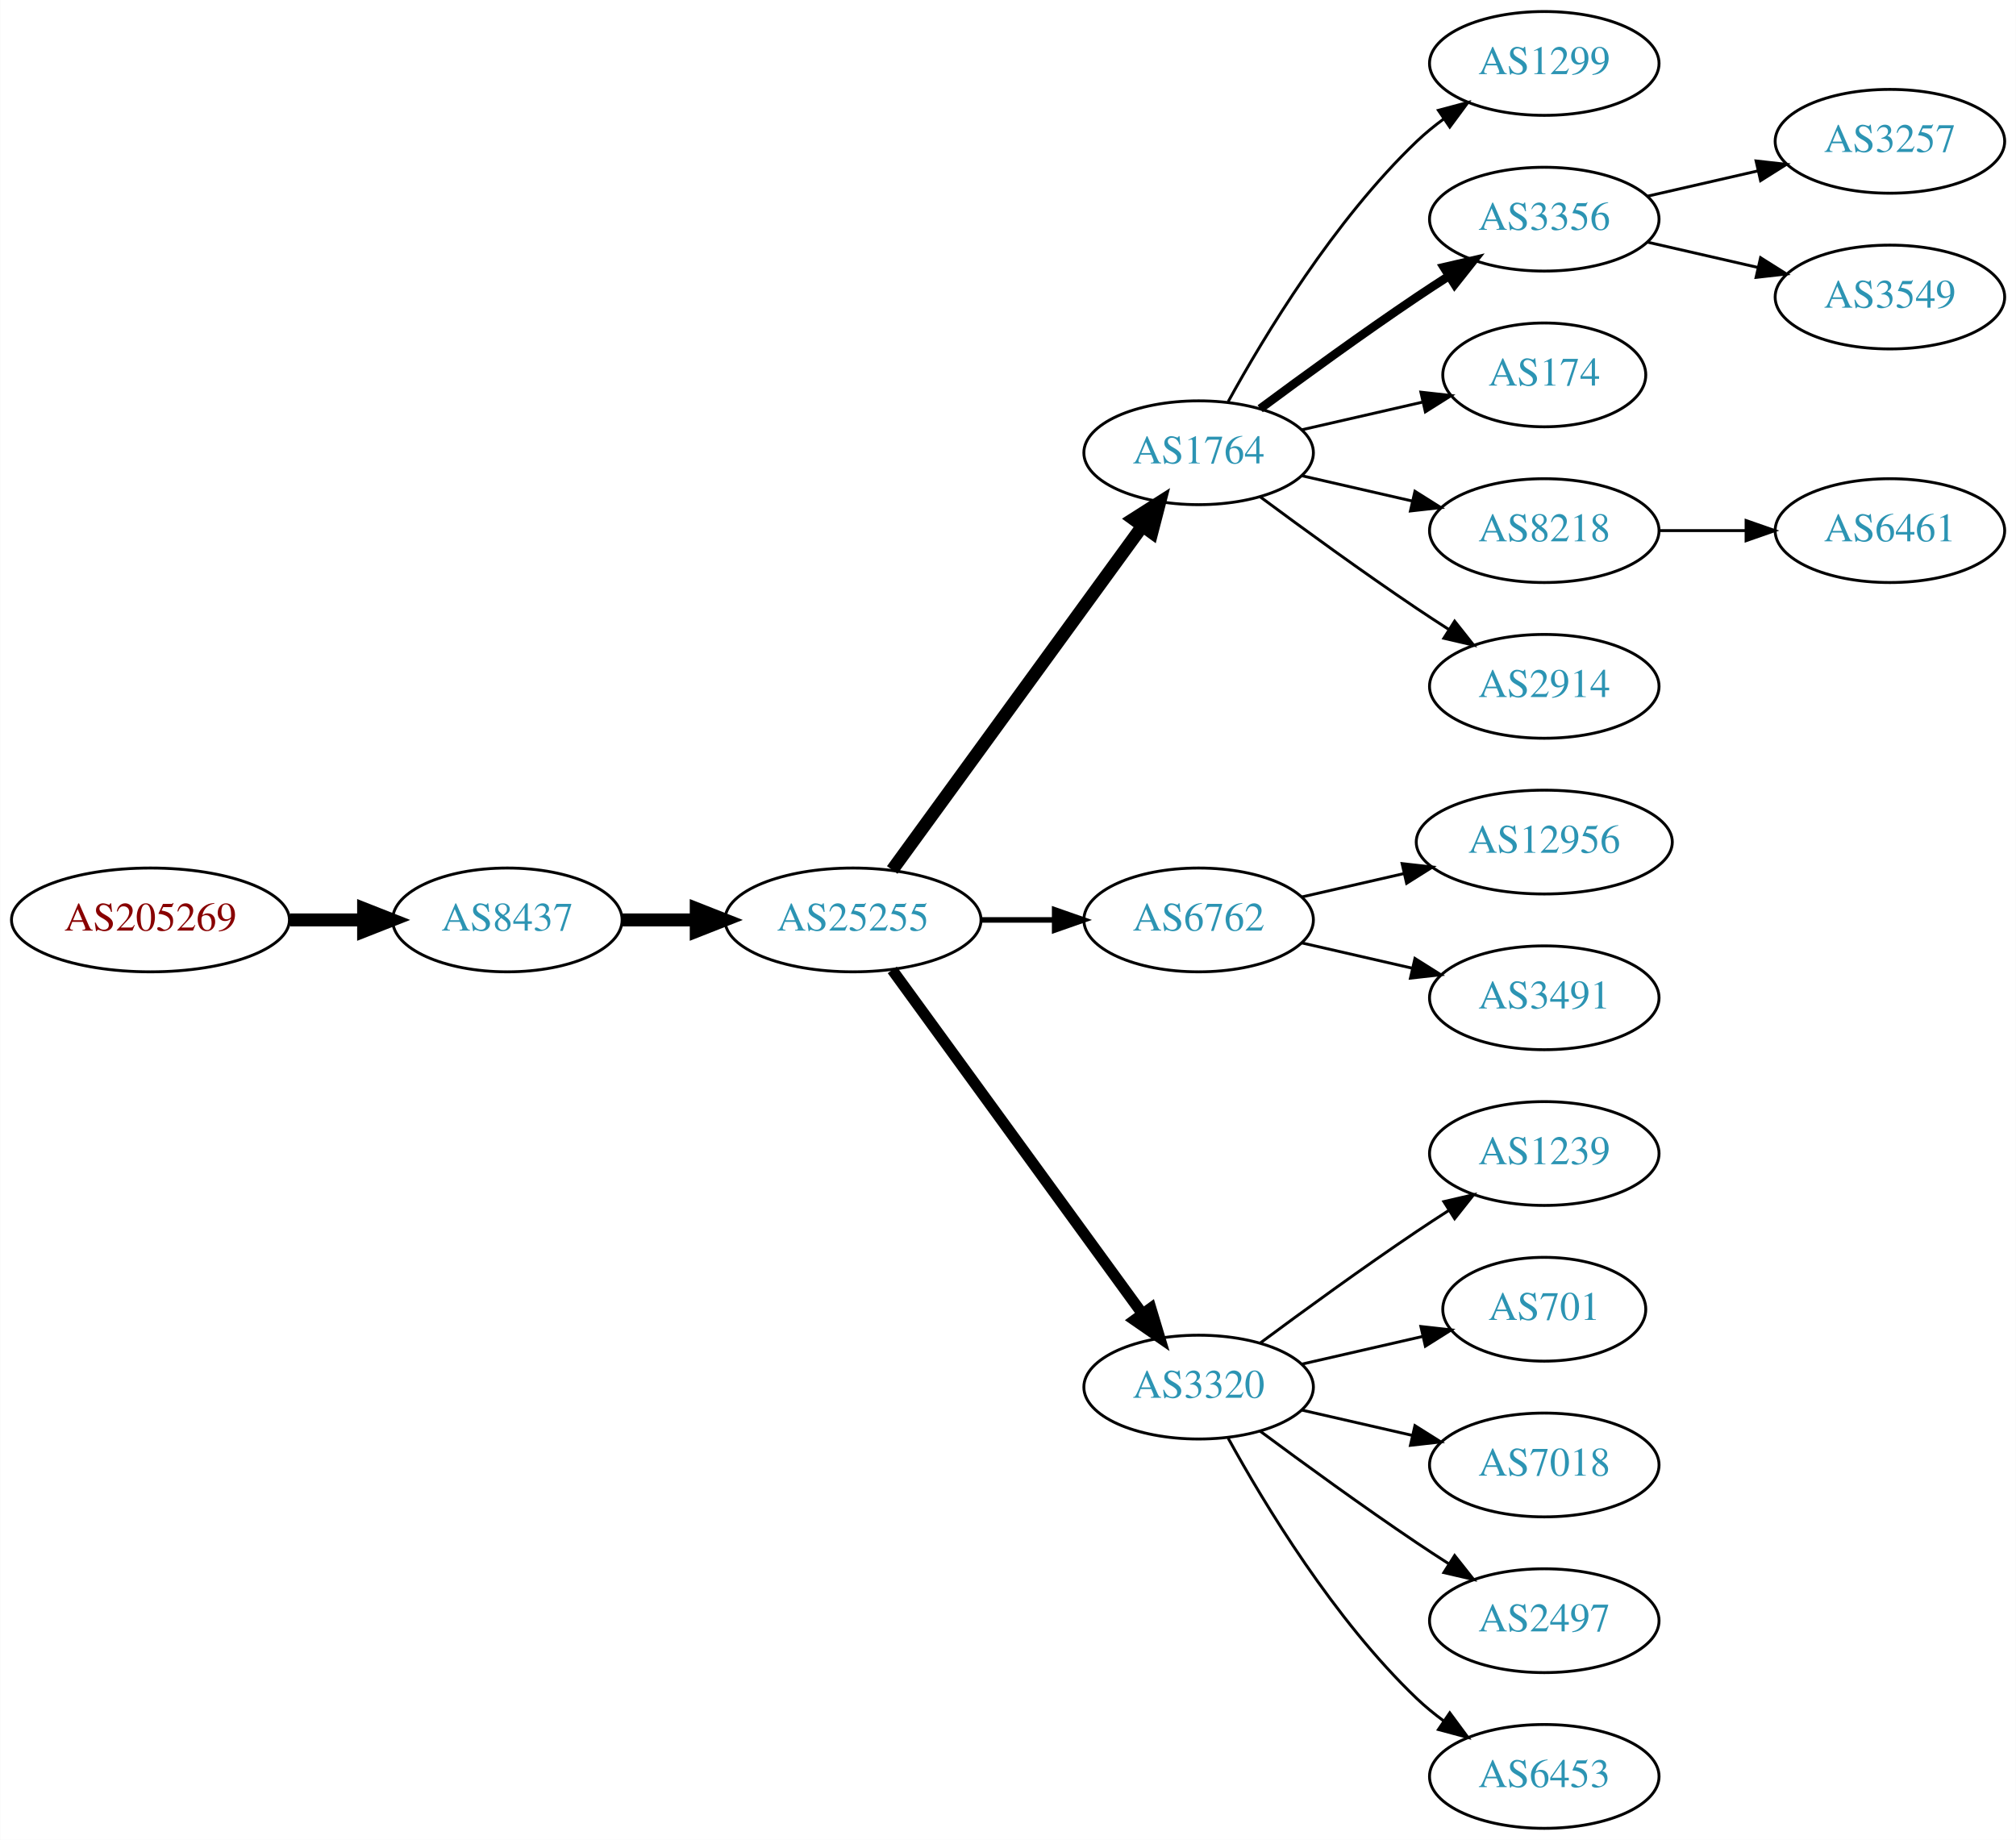
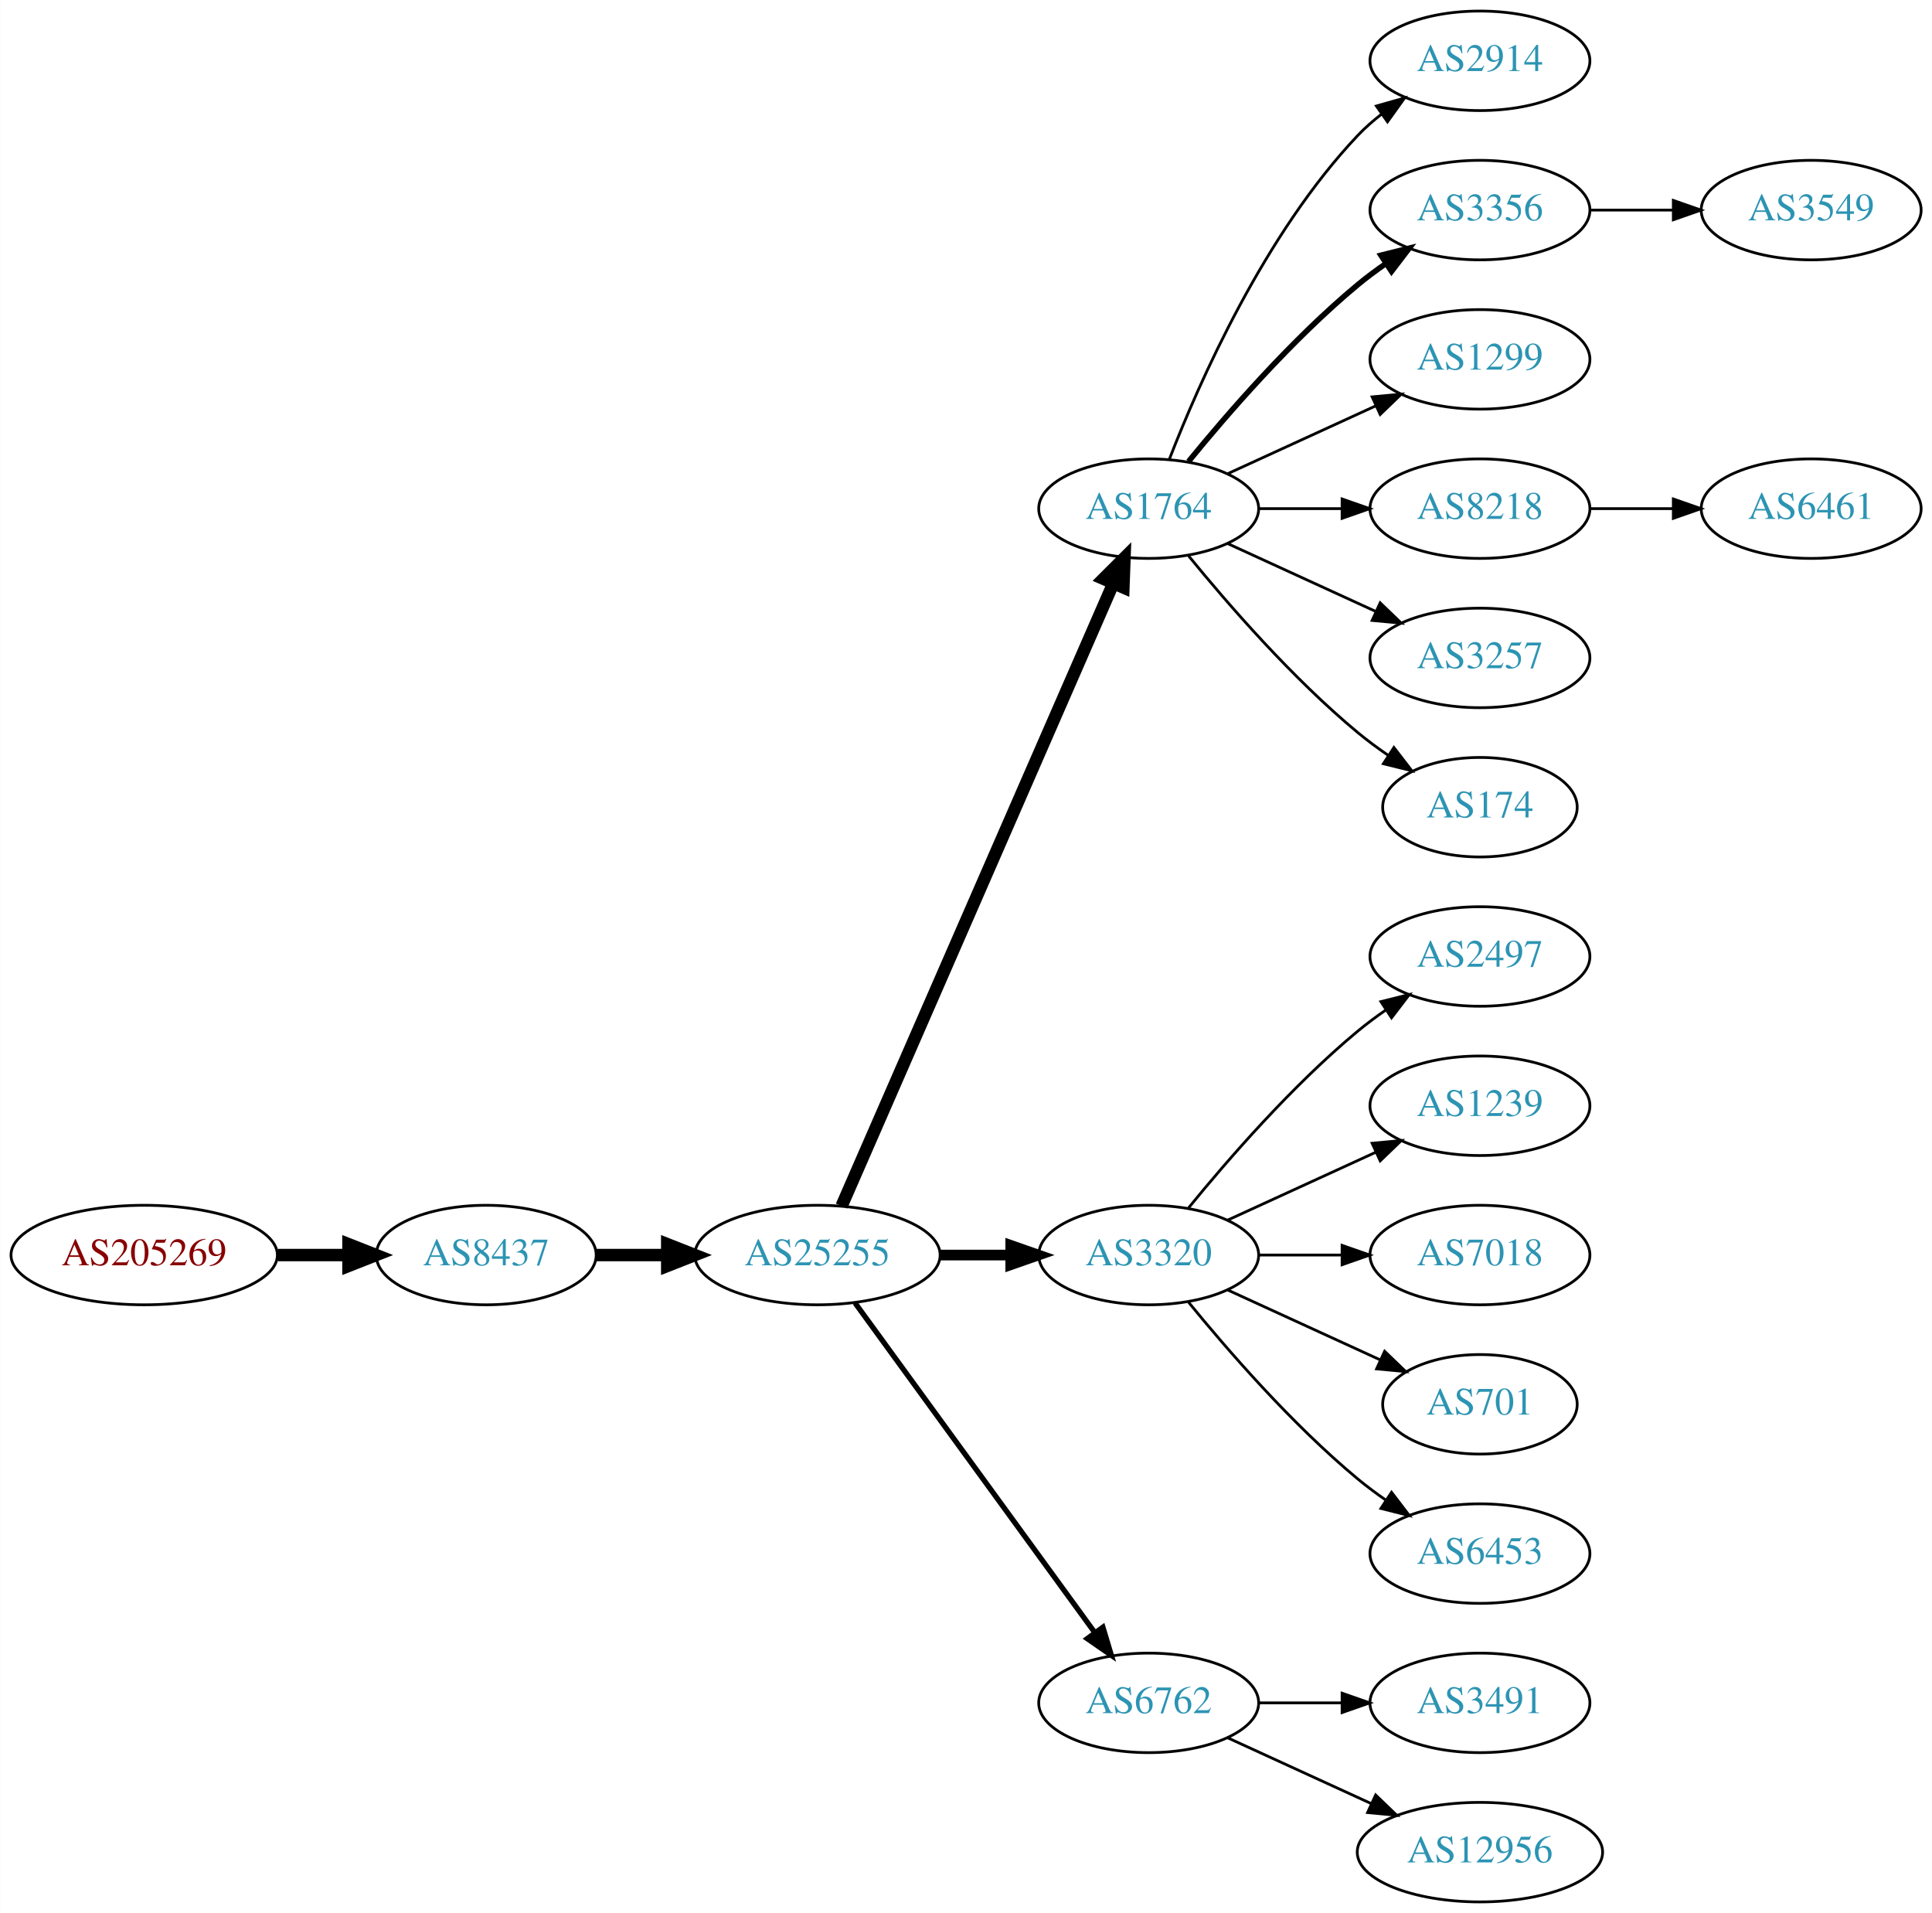
- <svg xmlns="http://www.w3.org/2000/svg" xmlns:xlink="http://www.w3.org/1999/xlink" width="699pt" height="638pt" viewBox="0.00 0.00 698.85 638.00">
-   <g id="graph0" class="graph" transform="scale(1 1) rotate(0) translate(4 634)">
-     <polygon fill="white" stroke="none" points="-4,4 -4,-634 694.855,-634 694.855,4 -4,4" />
+ <svg xmlns="http://www.w3.org/2000/svg" xmlns:xlink="http://www.w3.org/1999/xlink" width="699pt" height="692pt" viewBox="0.00 0.00 698.85 692.00">
+   <g id="graph0" class="graph" transform="scale(1 1) rotate(0) translate(4 688)">
+     <polygon fill="white" stroke="none" points="-4,4 -4,-688 694.855,-688 694.855,4 -4,4" />
    <g id="node1" class="node">
      <g id="a_node1">
        <a xlink:href="/asn/205269" xlink:title="AS205269 ~ Hermann Pfanner Getraenke GmbH [AT]">
-           <ellipse fill="#ffffff" stroke="black" cx="48.096" cy="-315" rx="48.192" ry="18" />
-           <text text-anchor="middle" x="48.096" y="-311.3" font-family="Times,serif" font-size="14.00" fill="#880000">AS205269</text>
+           <ellipse fill="#ffffff" stroke="black" cx="48.096" cy="-234" rx="48.192" ry="18" />
+           <text text-anchor="middle" x="48.096" y="-230.3" font-family="Times,serif" font-size="14.00" fill="#880000">AS205269</text>
        </a>
      </g>
    </g>
    <g id="node2" class="node">
      <g id="a_node2">
        <a xlink:href="/asn/8437" xlink:title="AS8437 ~ Hutchison Drei Austria GmbH [AT]">
-           <ellipse fill="#ffffff" stroke="black" cx="171.838" cy="-315" rx="39.794" ry="18" />
-           <text text-anchor="middle" x="171.838" y="-311.3" font-family="Times,serif" font-size="14.00" fill="#2c94b3">AS8437</text>
+           <ellipse fill="#ffffff" stroke="black" cx="171.838" cy="-234" rx="39.794" ry="18" />
+           <text text-anchor="middle" x="171.838" y="-230.3" font-family="Times,serif" font-size="14.00" fill="#2c94b3">AS8437</text>
        </a>
      </g>
    </g>
    <g id="edge1" class="edge">
-       <path fill="none" stroke="black" stroke-width="4.5" d="M96.513,-315C104.867,-315 113.577,-315 121.969,-315" />
-       <polygon fill="black" stroke="black" stroke-width="4.5" points="122.004,-318.938 132.004,-315 122.004,-311.063 122.004,-318.938" />
+       <path fill="none" stroke="black" stroke-width="4.5" d="M96.513,-234C104.867,-234 113.577,-234 121.969,-234" />
+       <polygon fill="black" stroke="black" stroke-width="4.5" points="122.004,-237.938 132.004,-234 122.004,-230.063 122.004,-237.938" />
    </g>
    <g id="node3" class="node">
      <g id="a_node3">
        <a xlink:href="/asn/25255" xlink:title="AS25255 ~ ==&gt; TELE2 AUSTRIA &lt;== [AT]">
-           <ellipse fill="#ffffff" stroke="black" cx="291.681" cy="-315" rx="44.393" ry="18" />
-           <text text-anchor="middle" x="291.681" y="-311.3" font-family="Times,serif" font-size="14.00" fill="#2c94b3">AS25255</text>
+           <ellipse fill="#ffffff" stroke="black" cx="291.681" cy="-234" rx="44.393" ry="18" />
+           <text text-anchor="middle" x="291.681" y="-230.3" font-family="Times,serif" font-size="14.00" fill="#2c94b3">AS25255</text>
        </a>
      </g>
    </g>
    <g id="edge2" class="edge">
-       <path fill="none" stroke="black" stroke-width="4.5" d="M211.751,-315C219.853,-315 228.528,-315 237.055,-315" />
-       <polygon fill="black" stroke="black" stroke-width="4.5" points="237.332,-318.938 247.332,-315 237.332,-311.063 237.332,-318.938" />
+       <path fill="none" stroke="black" stroke-width="4.5" d="M211.751,-234C219.853,-234 228.528,-234 237.055,-234" />
+       <polygon fill="black" stroke="black" stroke-width="4.5" points="237.332,-237.938 247.332,-234 237.332,-230.063 237.332,-237.938" />
    </g>
    <g id="node4" class="node">
      <g id="a_node4">
        <a xlink:href="/asn/1764" xlink:title="AS1764 ~ NEXTLAYER-AS [AT]">
-           <ellipse fill="#ffffff" stroke="black" cx="411.523" cy="-477" rx="39.794" ry="18" />
-           <text text-anchor="middle" x="411.523" y="-473.3" font-family="Times,serif" font-size="14.00" fill="#2c94b3">AS1764</text>
+           <ellipse fill="#ffffff" stroke="black" cx="411.523" cy="-504" rx="39.794" ry="18" />
+           <text text-anchor="middle" x="411.523" y="-500.3" font-family="Times,serif" font-size="14.00" fill="#2c94b3">AS1764</text>
        </a>
      </g>
    </g>
    <g id="edge3" class="edge">
-       <path fill="none" stroke="black" stroke-width="4.5" d="M305.292,-332.337C326.113,-360.96 367.775,-418.233 391.964,-451.486" />
-       <polygon fill="black" stroke="black" stroke-width="4.5" points="388.936,-454.017 398.003,-459.788 395.304,-449.385 388.936,-454.017" />
+       <path fill="none" stroke="black" stroke-width="4.5" d="M300.412,-251.715C320.514,-297.771 374.522,-421.514 398.625,-476.739" />
+       <polygon fill="black" stroke="black" stroke-width="4.5" points="395.154,-478.629 402.763,-486.219 402.371,-475.479 395.154,-478.629" />
    </g>
    <g id="node5" class="node">
      <g id="a_node5">
-         <a xlink:href="/asn/6762" xlink:title="AS6762 ~ TELECOM ITALIA SPARKLE S.p.A. [IT]">
-           <ellipse fill="#ffffff" stroke="black" cx="411.523" cy="-315" rx="39.794" ry="18" />
-           <text text-anchor="middle" x="411.523" y="-311.3" font-family="Times,serif" font-size="14.00" fill="#2c94b3">AS6762</text>
+         <a xlink:href="/asn/3320" xlink:title="AS3320 ~ DTAG [DE]">
+           <ellipse fill="#ffffff" stroke="black" cx="411.523" cy="-234" rx="39.794" ry="18" />
+           <text text-anchor="middle" x="411.523" y="-230.3" font-family="Times,serif" font-size="14.00" fill="#2c94b3">AS3320</text>
        </a>
      </g>
    </g>
    <g id="edge4" class="edge">
-       <path fill="none" stroke="black" stroke-width="1.929" d="M335.892,-315C344.204,-315 352.967,-315 361.449,-315" />
-       <polygon fill="black" stroke="black" stroke-width="1.929" points="361.608,-318.5 371.608,-315 361.608,-311.5 361.608,-318.5" />
+       <path fill="none" stroke="black" stroke-width="3.857" d="M335.892,-234C344.204,-234 352.967,-234 361.449,-234" />
+       <polygon fill="black" stroke="black" stroke-width="3.857" points="361.608,-237.5 371.608,-234 361.608,-230.5 361.608,-237.5" />
    </g>
    <g id="node6" class="node">
      <g id="a_node6">
-         <a xlink:href="/asn/3320" xlink:title="AS3320 ~ DTAG [DE]">
-           <ellipse fill="#ffffff" stroke="black" cx="411.523" cy="-153" rx="39.794" ry="18" />
-           <text text-anchor="middle" x="411.523" y="-149.3" font-family="Times,serif" font-size="14.00" fill="#2c94b3">AS3320</text>
+         <a xlink:href="/asn/6762" xlink:title="AS6762 ~ TELECOM ITALIA SPARKLE S.p.A. [IT]">
+           <ellipse fill="#ffffff" stroke="black" cx="411.523" cy="-72" rx="39.794" ry="18" />
+           <text text-anchor="middle" x="411.523" y="-68.3" font-family="Times,serif" font-size="14.00" fill="#2c94b3">AS6762</text>
        </a>
      </g>
    </g>
    <g id="edge5" class="edge">
-       <path fill="none" stroke="black" stroke-width="3.857" d="M305.292,-297.663C326.113,-269.04 367.775,-211.767 391.964,-178.514" />
-       <polygon fill="black" stroke="black" stroke-width="3.857" points="394.95,-180.358 398.003,-170.212 389.29,-176.24 394.95,-180.358" />
+       <path fill="none" stroke="black" stroke-width="1.929" d="M305.292,-216.663C326.113,-188.04 367.775,-130.767 391.964,-97.514" />
+       <polygon fill="black" stroke="black" stroke-width="1.929" points="394.95,-99.358 398.003,-89.212 389.29,-95.24 394.95,-99.358" />
    </g>
    <g id="node7" class="node">
      <g id="a_node7">
-         <a xlink:href="/asn/1299" xlink:title="AS1299 ~ Telia Carrier [EU]">
-           <ellipse fill="#ffffff" stroke="black" cx="531.366" cy="-612" rx="39.794" ry="18" />
-           <text text-anchor="middle" x="531.366" y="-608.3" font-family="Times,serif" font-size="14.00" fill="#2c94b3">AS1299</text>
+         <a xlink:href="/asn/2914" xlink:title="AS2914 ~ NTT America, Inc. [US]">
+           <ellipse fill="#ffffff" stroke="black" cx="531.366" cy="-666" rx="39.794" ry="18" />
+           <text text-anchor="middle" x="531.366" y="-662.3" font-family="Times,serif" font-size="14.00" fill="#2c94b3">AS2914</text>
        </a>
      </g>
    </g>
    <g id="edge6" class="edge">
-       <path fill="none" stroke="black" d="M421.764,-494.713C434.31,-517.561 458.487,-557.611 487.17,-585 490.038,-587.739 493.227,-590.347 496.536,-592.785" />
-       <polygon fill="black" stroke="black" points="494.659,-595.742 504.895,-598.477 498.599,-589.956 494.659,-595.742" />
+       <path fill="none" stroke="black" d="M419.046,-521.994C429.797,-549.728 453.454,-603.429 487.17,-639 489.755,-641.728 492.673,-644.294 495.741,-646.677" />
+       <polygon fill="black" stroke="black" points="493.895,-649.658 504.09,-652.543 497.92,-643.93 493.895,-649.658" />
    </g>
    <g id="node8" class="node">
      <g id="a_node8">
        <a xlink:href="/asn/3356" xlink:title="AS3356 ~ Level 3 Parent, LLC [US]">
-           <ellipse fill="#ffffff" stroke="black" cx="531.366" cy="-558" rx="39.794" ry="18" />
-           <text text-anchor="middle" x="531.366" y="-554.3" font-family="Times,serif" font-size="14.00" fill="#2c94b3">AS3356</text>
+           <ellipse fill="#ffffff" stroke="black" cx="531.366" cy="-612" rx="39.794" ry="18" />
+           <text text-anchor="middle" x="531.366" y="-608.3" font-family="Times,serif" font-size="14.00" fill="#2c94b3">AS3356</text>
        </a>
      </g>
    </g>
    <g id="edge7" class="edge">
-       <path fill="none" stroke="black" stroke-width="3" d="M432.853,-492.277C447.716,-503.304 468.46,-518.407 487.17,-531 490.719,-533.389 494.469,-535.839 498.217,-538.242" />
-       <polygon fill="black" stroke="black" stroke-width="3" points="496.544,-541.325 506.866,-543.712 500.285,-535.409 496.544,-541.325" />
+       <path fill="none" stroke="black" stroke-width="2" d="M425.942,-521.065C440.057,-538.375 463.471,-565.345 487.17,-585 490.386,-587.668 493.886,-590.27 497.457,-592.741" />
+       <polygon fill="black" stroke="black" stroke-width="2" points="495.535,-595.666 505.813,-598.236 499.381,-589.817 495.535,-595.666" />
    </g>
    <g id="node9" class="node">
      <g id="a_node9">
-         <a xlink:href="/asn/174" xlink:title="AS174 ~ Cogent Communications [US]">
-           <ellipse fill="#ffffff" stroke="black" cx="531.366" cy="-504" rx="35.194" ry="18" />
-           <text text-anchor="middle" x="531.366" y="-500.3" font-family="Times,serif" font-size="14.00" fill="#2c94b3">AS174</text>
+         <a xlink:href="/asn/1299" xlink:title="AS1299 ~ Telia Carrier [EU]">
+           <ellipse fill="#ffffff" stroke="black" cx="531.366" cy="-558" rx="39.794" ry="18" />
+           <text text-anchor="middle" x="531.366" y="-554.3" font-family="Times,serif" font-size="14.00" fill="#2c94b3">AS1299</text>
        </a>
      </g>
    </g>
    <g id="edge8" class="edge">
-       <path fill="none" stroke="black" d="M447.242,-484.955C460.335,-487.955 475.357,-491.396 488.998,-494.522" />
-       <polygon fill="black" stroke="black" points="488.576,-498.016 499.105,-496.838 490.139,-491.193 488.576,-498.016" />
+       <path fill="none" stroke="black" d="M440.152,-516.661C456.109,-523.973 476.379,-533.261 493.662,-541.181" />
+       <polygon fill="black" stroke="black" points="492.361,-544.435 502.91,-545.419 495.277,-538.071 492.361,-544.435" />
    </g>
    <g id="node10" class="node">
      <g id="a_node10">
        <a xlink:href="/asn/8218" xlink:title="AS8218 ~ legacy Neotelecoms [FR]">
-           <ellipse fill="#ffffff" stroke="black" cx="531.366" cy="-450" rx="39.794" ry="18" />
-           <text text-anchor="middle" x="531.366" y="-446.3" font-family="Times,serif" font-size="14.00" fill="#2c94b3">AS8218</text>
+           <ellipse fill="#ffffff" stroke="black" cx="531.366" cy="-504" rx="39.794" ry="18" />
+           <text text-anchor="middle" x="531.366" y="-500.3" font-family="Times,serif" font-size="14.00" fill="#2c94b3">AS8218</text>
        </a>
      </g>
    </g>
    <g id="edge9" class="edge">
-       <path fill="none" stroke="black" d="M447.242,-469.045C459.242,-466.296 472.863,-463.175 485.556,-460.267" />
-       <polygon fill="black" stroke="black" points="486.522,-463.636 495.487,-457.991 484.958,-456.813 486.522,-463.636" />
+       <path fill="none" stroke="black" d="M451.436,-504C460.989,-504 471.339,-504 481.301,-504" />
+       <polygon fill="black" stroke="black" points="481.494,-507.5 491.494,-504 481.494,-500.5 481.494,-507.5" />
    </g>
    <g id="node11" class="node">
      <g id="a_node11">
-         <a xlink:href="/asn/2914" xlink:title="AS2914 ~ NTT America, Inc. [US]">
-           <ellipse fill="#ffffff" stroke="black" cx="531.366" cy="-396" rx="39.794" ry="18" />
-           <text text-anchor="middle" x="531.366" y="-392.3" font-family="Times,serif" font-size="14.00" fill="#2c94b3">AS2914</text>
+         <a xlink:href="/asn/3257" xlink:title="AS3257 ~ GTT [DE]">
+           <ellipse fill="#ffffff" stroke="black" cx="531.366" cy="-450" rx="39.794" ry="18" />
+           <text text-anchor="middle" x="531.366" y="-446.3" font-family="Times,serif" font-size="14.00" fill="#2c94b3">AS3257</text>
        </a>
      </g>
    </g>
    <g id="edge10" class="edge">
-       <path fill="none" stroke="black" d="M432.853,-461.723C447.716,-450.696 468.46,-435.593 487.17,-423 490.719,-420.611 494.469,-418.161 498.217,-415.758" />
-       <polygon fill="black" stroke="black" points="500.285,-418.591 506.866,-410.288 496.544,-412.675 500.285,-418.591" />
+       <path fill="none" stroke="black" d="M440.152,-491.339C456.109,-484.027 476.379,-474.739 493.662,-466.819" />
+       <polygon fill="black" stroke="black" points="495.277,-469.929 502.91,-462.581 492.361,-463.565 495.277,-469.929" />
    </g>
    <g id="node12" class="node">
      <g id="a_node12">
-         <a xlink:href="/asn/12956" xlink:title="AS12956 ~ TELXIUS [ES]">
-           <ellipse fill="#ffffff" stroke="black" cx="531.366" cy="-342" rx="44.393" ry="18" />
-           <text text-anchor="middle" x="531.366" y="-338.3" font-family="Times,serif" font-size="14.00" fill="#2c94b3">AS12956</text>
+         <a xlink:href="/asn/174" xlink:title="AS174 ~ Cogent Communications [US]">
+           <ellipse fill="#ffffff" stroke="black" cx="531.366" cy="-396" rx="35.194" ry="18" />
+           <text text-anchor="middle" x="531.366" y="-392.3" font-family="Times,serif" font-size="14.00" fill="#2c94b3">AS174</text>
        </a>
      </g>
    </g>
    <g id="edge11" class="edge">
-       <path fill="none" stroke="black" d="M447.242,-322.955C458.381,-325.507 470.916,-328.379 482.809,-331.104" />
-       <polygon fill="black" stroke="black" points="482.074,-334.526 492.603,-333.348 483.638,-327.703 482.074,-334.526" />
+       <path fill="none" stroke="black" d="M425.942,-486.935C440.057,-469.625 463.471,-442.655 487.17,-423 490.633,-420.128 494.425,-417.331 498.28,-414.692" />
+       <polygon fill="black" stroke="black" points="500.241,-417.592 506.712,-409.203 496.422,-411.725 500.241,-417.592" />
    </g>
    <g id="node13" class="node">
      <g id="a_node13">
-         <a xlink:href="/asn/3491" xlink:title="AS3491 ~ PCCW Global, Inc. [US]">
-           <ellipse fill="#ffffff" stroke="black" cx="531.366" cy="-288" rx="39.794" ry="18" />
-           <text text-anchor="middle" x="531.366" y="-284.3" font-family="Times,serif" font-size="14.00" fill="#2c94b3">AS3491</text>
+         <a xlink:href="/asn/2497" xlink:title="AS2497 ~ Internet Initiative Japan Inc. [JP]">
+           <ellipse fill="#ffffff" stroke="black" cx="531.366" cy="-342" rx="39.794" ry="18" />
+           <text text-anchor="middle" x="531.366" y="-338.3" font-family="Times,serif" font-size="14.00" fill="#2c94b3">AS2497</text>
        </a>
      </g>
    </g>
    <g id="edge12" class="edge">
-       <path fill="none" stroke="black" d="M447.242,-307.045C459.242,-304.296 472.863,-301.175 485.556,-298.267" />
-       <polygon fill="black" stroke="black" points="486.522,-301.636 495.487,-295.991 484.958,-294.813 486.522,-301.636" />
+       <path fill="none" stroke="black" d="M425.942,-251.065C440.057,-268.375 463.471,-295.345 487.17,-315 490.386,-317.668 493.886,-320.27 497.457,-322.741" />
+       <polygon fill="black" stroke="black" points="495.535,-325.666 505.813,-328.236 499.381,-319.817 495.535,-325.666" />
    </g>
    <g id="node14" class="node">
      <g id="a_node14">
        <a xlink:href="/asn/1239" xlink:title="AS1239 ~ Sprint [US]">
-           <ellipse fill="#ffffff" stroke="black" cx="531.366" cy="-234" rx="39.794" ry="18" />
-           <text text-anchor="middle" x="531.366" y="-230.3" font-family="Times,serif" font-size="14.00" fill="#2c94b3">AS1239</text>
+           <ellipse fill="#ffffff" stroke="black" cx="531.366" cy="-288" rx="39.794" ry="18" />
+           <text text-anchor="middle" x="531.366" y="-284.3" font-family="Times,serif" font-size="14.00" fill="#2c94b3">AS1239</text>
        </a>
      </g>
    </g>
    <g id="edge13" class="edge">
-       <path fill="none" stroke="black" d="M432.853,-168.277C447.716,-179.304 468.46,-194.407 487.17,-207 490.719,-209.389 494.469,-211.839 498.217,-214.242" />
-       <polygon fill="black" stroke="black" points="496.544,-217.325 506.866,-219.712 500.285,-211.409 496.544,-217.325" />
+       <path fill="none" stroke="black" d="M440.152,-246.661C456.109,-253.973 476.379,-263.261 493.662,-271.181" />
+       <polygon fill="black" stroke="black" points="492.361,-274.435 502.91,-275.419 495.277,-268.071 492.361,-274.435" />
    </g>
    <g id="node15" class="node">
      <g id="a_node15">
+         <a xlink:href="/asn/7018" xlink:title="AS7018 ~ AT&amp;T Services, Inc. [US]">
+           <ellipse fill="#ffffff" stroke="black" cx="531.366" cy="-234" rx="39.794" ry="18" />
+           <text text-anchor="middle" x="531.366" y="-230.3" font-family="Times,serif" font-size="14.00" fill="#2c94b3">AS7018</text>
+         </a>
+       </g>
+     </g>
+     <g id="edge14" class="edge">
+       <path fill="none" stroke="black" d="M451.436,-234C460.989,-234 471.339,-234 481.301,-234" />
+       <polygon fill="black" stroke="black" points="481.494,-237.5 491.494,-234 481.494,-230.5 481.494,-237.5" />
+     </g>
+     <g id="node16" class="node">
+       <g id="a_node16">
        <a xlink:href="/asn/701" xlink:title="AS701 ~ UUNET [US]">
          <ellipse fill="#ffffff" stroke="black" cx="531.366" cy="-180" rx="35.194" ry="18" />
          <text text-anchor="middle" x="531.366" y="-176.3" font-family="Times,serif" font-size="14.00" fill="#2c94b3">AS701</text>
        </a>
      </g>
    </g>
-     <g id="edge14" class="edge">
-       <path fill="none" stroke="black" d="M447.242,-160.955C460.335,-163.955 475.357,-167.396 488.998,-170.522" />
-       <polygon fill="black" stroke="black" points="488.576,-174.016 499.105,-172.838 490.139,-167.193 488.576,-174.016" />
-     </g>
-     <g id="node16" class="node">
-       <g id="a_node16">
-         <a xlink:href="/asn/7018" xlink:title="AS7018 ~ AT&amp;T Services, Inc. [US]">
-           <ellipse fill="#ffffff" stroke="black" cx="531.366" cy="-126" rx="39.794" ry="18" />
-           <text text-anchor="middle" x="531.366" y="-122.3" font-family="Times,serif" font-size="14.00" fill="#2c94b3">AS7018</text>
-         </a>
-       </g>
-     </g>
    <g id="edge15" class="edge">
-       <path fill="none" stroke="black" d="M447.242,-145.045C459.242,-142.296 472.863,-139.175 485.556,-136.267" />
-       <polygon fill="black" stroke="black" points="486.522,-139.636 495.487,-133.991 484.958,-132.813 486.522,-139.636" />
+       <path fill="none" stroke="black" d="M440.152,-221.339C456.568,-213.817 477.55,-204.202 495.147,-196.139" />
+       <polygon fill="black" stroke="black" points="496.891,-199.189 504.524,-191.842 493.975,-192.826 496.891,-199.189" />
    </g>
    <g id="node17" class="node">
      <g id="a_node17">
-         <a xlink:href="/asn/2497" xlink:title="AS2497 ~ Internet Initiative Japan Inc. [JP]">
+         <a xlink:href="/asn/6453" xlink:title="AS6453 ~ TATA COMMUNICATIONS (AMERICA) INC [US]">
+           <ellipse fill="#ffffff" stroke="black" cx="531.366" cy="-126" rx="39.794" ry="18" />
+           <text text-anchor="middle" x="531.366" y="-122.3" font-family="Times,serif" font-size="14.00" fill="#2c94b3">AS6453</text>
+         </a>
+       </g>
+     </g>
+     <g id="edge16" class="edge">
+       <path fill="none" stroke="black" d="M425.942,-216.935C440.057,-199.625 463.471,-172.655 487.17,-153 490.386,-150.332 493.886,-147.73 497.457,-145.259" />
+       <polygon fill="black" stroke="black" points="499.381,-148.183 505.813,-139.764 495.535,-142.334 499.381,-148.183" />
+     </g>
+     <g id="node20" class="node">
+       <g id="a_node20">
+         <a xlink:href="/asn/3491" xlink:title="AS3491 ~ PCCW Global, Inc. [US]">
          <ellipse fill="#ffffff" stroke="black" cx="531.366" cy="-72" rx="39.794" ry="18" />
-           <text text-anchor="middle" x="531.366" y="-68.3" font-family="Times,serif" font-size="14.00" fill="#2c94b3">AS2497</text>
-         </a>
-       </g>
-     </g>
-     <g id="edge16" class="edge">
-       <path fill="none" stroke="black" d="M432.853,-137.723C447.716,-126.696 468.46,-111.593 487.17,-99 490.719,-96.611 494.469,-94.161 498.217,-91.758" />
-       <polygon fill="black" stroke="black" points="500.285,-94.591 506.866,-86.288 496.544,-88.675 500.285,-94.591" />
+           <text text-anchor="middle" x="531.366" y="-68.3" font-family="Times,serif" font-size="14.00" fill="#2c94b3">AS3491</text>
+         </a>
+       </g>
+     </g>
+     <g id="edge19" class="edge">
+       <path fill="none" stroke="black" d="M451.436,-72C460.989,-72 471.339,-72 481.301,-72" />
+       <polygon fill="black" stroke="black" points="481.494,-75.5 491.494,-72 481.494,-68.5 481.494,-75.5" />
+     </g>
+     <g id="node21" class="node">
+       <g id="a_node21">
+         <a xlink:href="/asn/12956" xlink:title="AS12956 ~ TELXIUS [ES]">
+           <ellipse fill="#ffffff" stroke="black" cx="531.366" cy="-18" rx="44.393" ry="18" />
+           <text text-anchor="middle" x="531.366" y="-14.3" font-family="Times,serif" font-size="14.00" fill="#2c94b3">AS12956</text>
+         </a>
+       </g>
+     </g>
+     <g id="edge20" class="edge">
+       <path fill="none" stroke="black" d="M440.152,-59.339C455.65,-52.238 475.216,-43.272 492.163,-35.506" />
+       <polygon fill="black" stroke="black" points="493.633,-38.682 501.266,-31.335 490.716,-32.319 493.633,-38.682" />
+     </g>
+     <g id="node19" class="node">
+       <g id="a_node19">
+         <a xlink:href="/asn/3549" xlink:title="AS3549 ~ Level 3 Parent, LLC [US]">
+           <ellipse fill="#ffffff" stroke="black" cx="651.208" cy="-612" rx="39.794" ry="18" />
+           <text text-anchor="middle" x="651.208" y="-608.3" font-family="Times,serif" font-size="14.00" fill="#2c94b3">AS3549</text>
+         </a>
+       </g>
+     </g>
+     <g id="edge18" class="edge">
+       <path fill="none" stroke="black" d="M571.278,-612C580.832,-612 591.181,-612 601.144,-612" />
+       <polygon fill="black" stroke="black" points="601.336,-615.5 611.336,-612 601.336,-608.5 601.336,-615.5" />
    </g>
    <g id="node18" class="node">
      <g id="a_node18">
-         <a xlink:href="/asn/6453" xlink:title="AS6453 ~ TATA COMMUNICATIONS (AMERICA) INC [US]">
-           <ellipse fill="#ffffff" stroke="black" cx="531.366" cy="-18" rx="39.794" ry="18" />
-           <text text-anchor="middle" x="531.366" y="-14.3" font-family="Times,serif" font-size="14.00" fill="#2c94b3">AS6453</text>
+         <a xlink:href="/asn/6461" xlink:title="AS6461 ~ Zayo Bandwidth [US]">
+           <ellipse fill="#ffffff" stroke="black" cx="651.208" cy="-504" rx="39.794" ry="18" />
+           <text text-anchor="middle" x="651.208" y="-500.3" font-family="Times,serif" font-size="14.00" fill="#2c94b3">AS6461</text>
        </a>
      </g>
    </g>
    <g id="edge17" class="edge">
-       <path fill="none" stroke="black" d="M421.764,-135.287C434.31,-112.439 458.487,-72.389 487.17,-45 490.038,-42.261 493.227,-39.653 496.536,-37.215" />
-       <polygon fill="black" stroke="black" points="498.599,-40.044 504.895,-31.523 494.659,-34.258 498.599,-40.044" />
-     </g>
-     <g id="node19" class="node">
-       <g id="a_node19">
-         <a xlink:href="/asn/3257" xlink:title="AS3257 ~ GTT [DE]">
-           <ellipse fill="#ffffff" stroke="black" cx="651.208" cy="-585" rx="39.794" ry="18" />
-           <text text-anchor="middle" x="651.208" y="-581.3" font-family="Times,serif" font-size="14.00" fill="#2c94b3">AS3257</text>
-         </a>
-       </g>
-     </g>
-     <g id="edge18" class="edge">
-       <path fill="none" stroke="black" d="M567.085,-565.955C579.085,-568.704 592.706,-571.825 605.398,-574.733" />
-       <polygon fill="black" stroke="black" points="604.801,-578.187 615.33,-577.009 606.364,-571.364 604.801,-578.187" />
-     </g>
-     <g id="node20" class="node">
-       <g id="a_node20">
-         <a xlink:href="/asn/3549" xlink:title="AS3549 ~ Level 3 Parent, LLC [US]">
-           <ellipse fill="#ffffff" stroke="black" cx="651.208" cy="-531" rx="39.794" ry="18" />
-           <text text-anchor="middle" x="651.208" y="-527.3" font-family="Times,serif" font-size="14.00" fill="#2c94b3">AS3549</text>
-         </a>
-       </g>
-     </g>
-     <g id="edge19" class="edge">
-       <path fill="none" stroke="black" d="M567.085,-550.045C579.085,-547.296 592.706,-544.175 605.398,-541.267" />
-       <polygon fill="black" stroke="black" points="606.364,-544.636 615.33,-538.991 604.801,-537.813 606.364,-544.636" />
-     </g>
-     <g id="node21" class="node">
-       <g id="a_node21">
-         <a xlink:href="/asn/6461" xlink:title="AS6461 ~ Zayo Bandwidth [US]">
-           <ellipse fill="#ffffff" stroke="black" cx="651.208" cy="-450" rx="39.794" ry="18" />
-           <text text-anchor="middle" x="651.208" y="-446.3" font-family="Times,serif" font-size="14.00" fill="#2c94b3">AS6461</text>
-         </a>
-       </g>
-     </g>
-     <g id="edge20" class="edge">
-       <path fill="none" stroke="black" d="M571.278,-450C580.832,-450 591.181,-450 601.144,-450" />
-       <polygon fill="black" stroke="black" points="601.336,-453.5 611.336,-450 601.336,-446.5 601.336,-453.5" />
+       <path fill="none" stroke="black" d="M571.278,-504C580.832,-504 591.181,-504 601.144,-504" />
+       <polygon fill="black" stroke="black" points="601.336,-507.5 611.336,-504 601.336,-500.5 601.336,-507.5" />
    </g>
  </g>
</svg>
